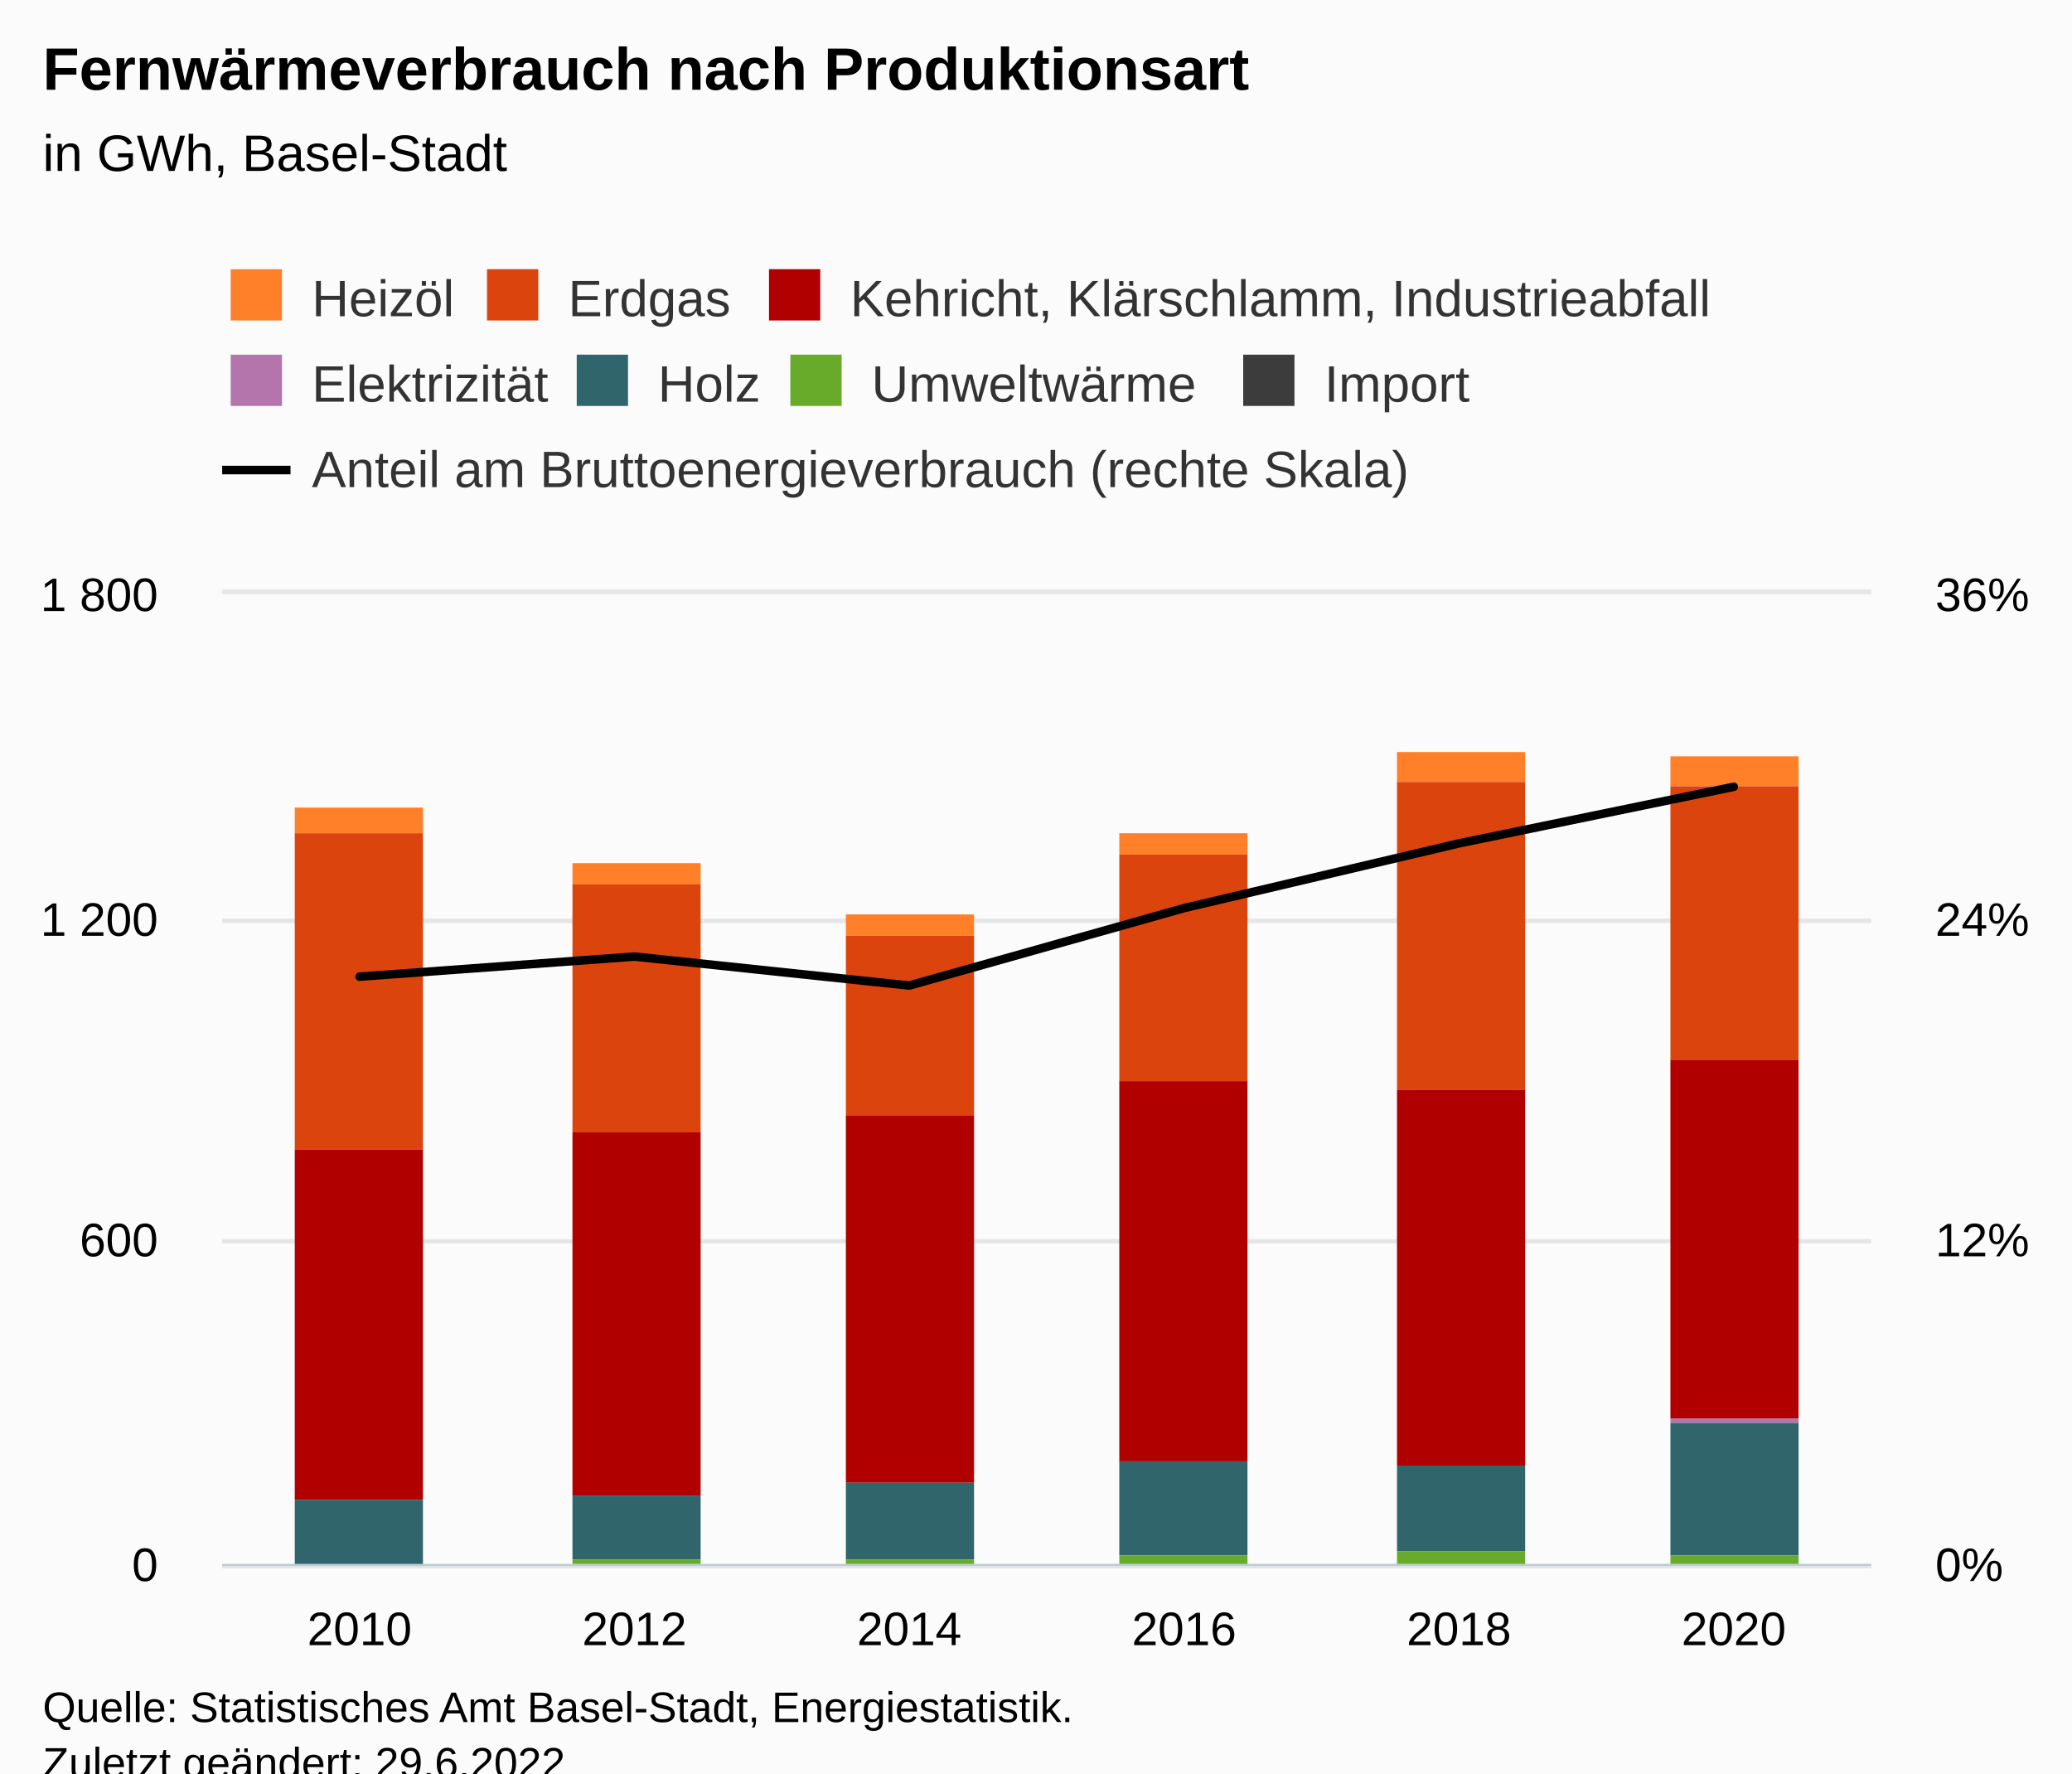
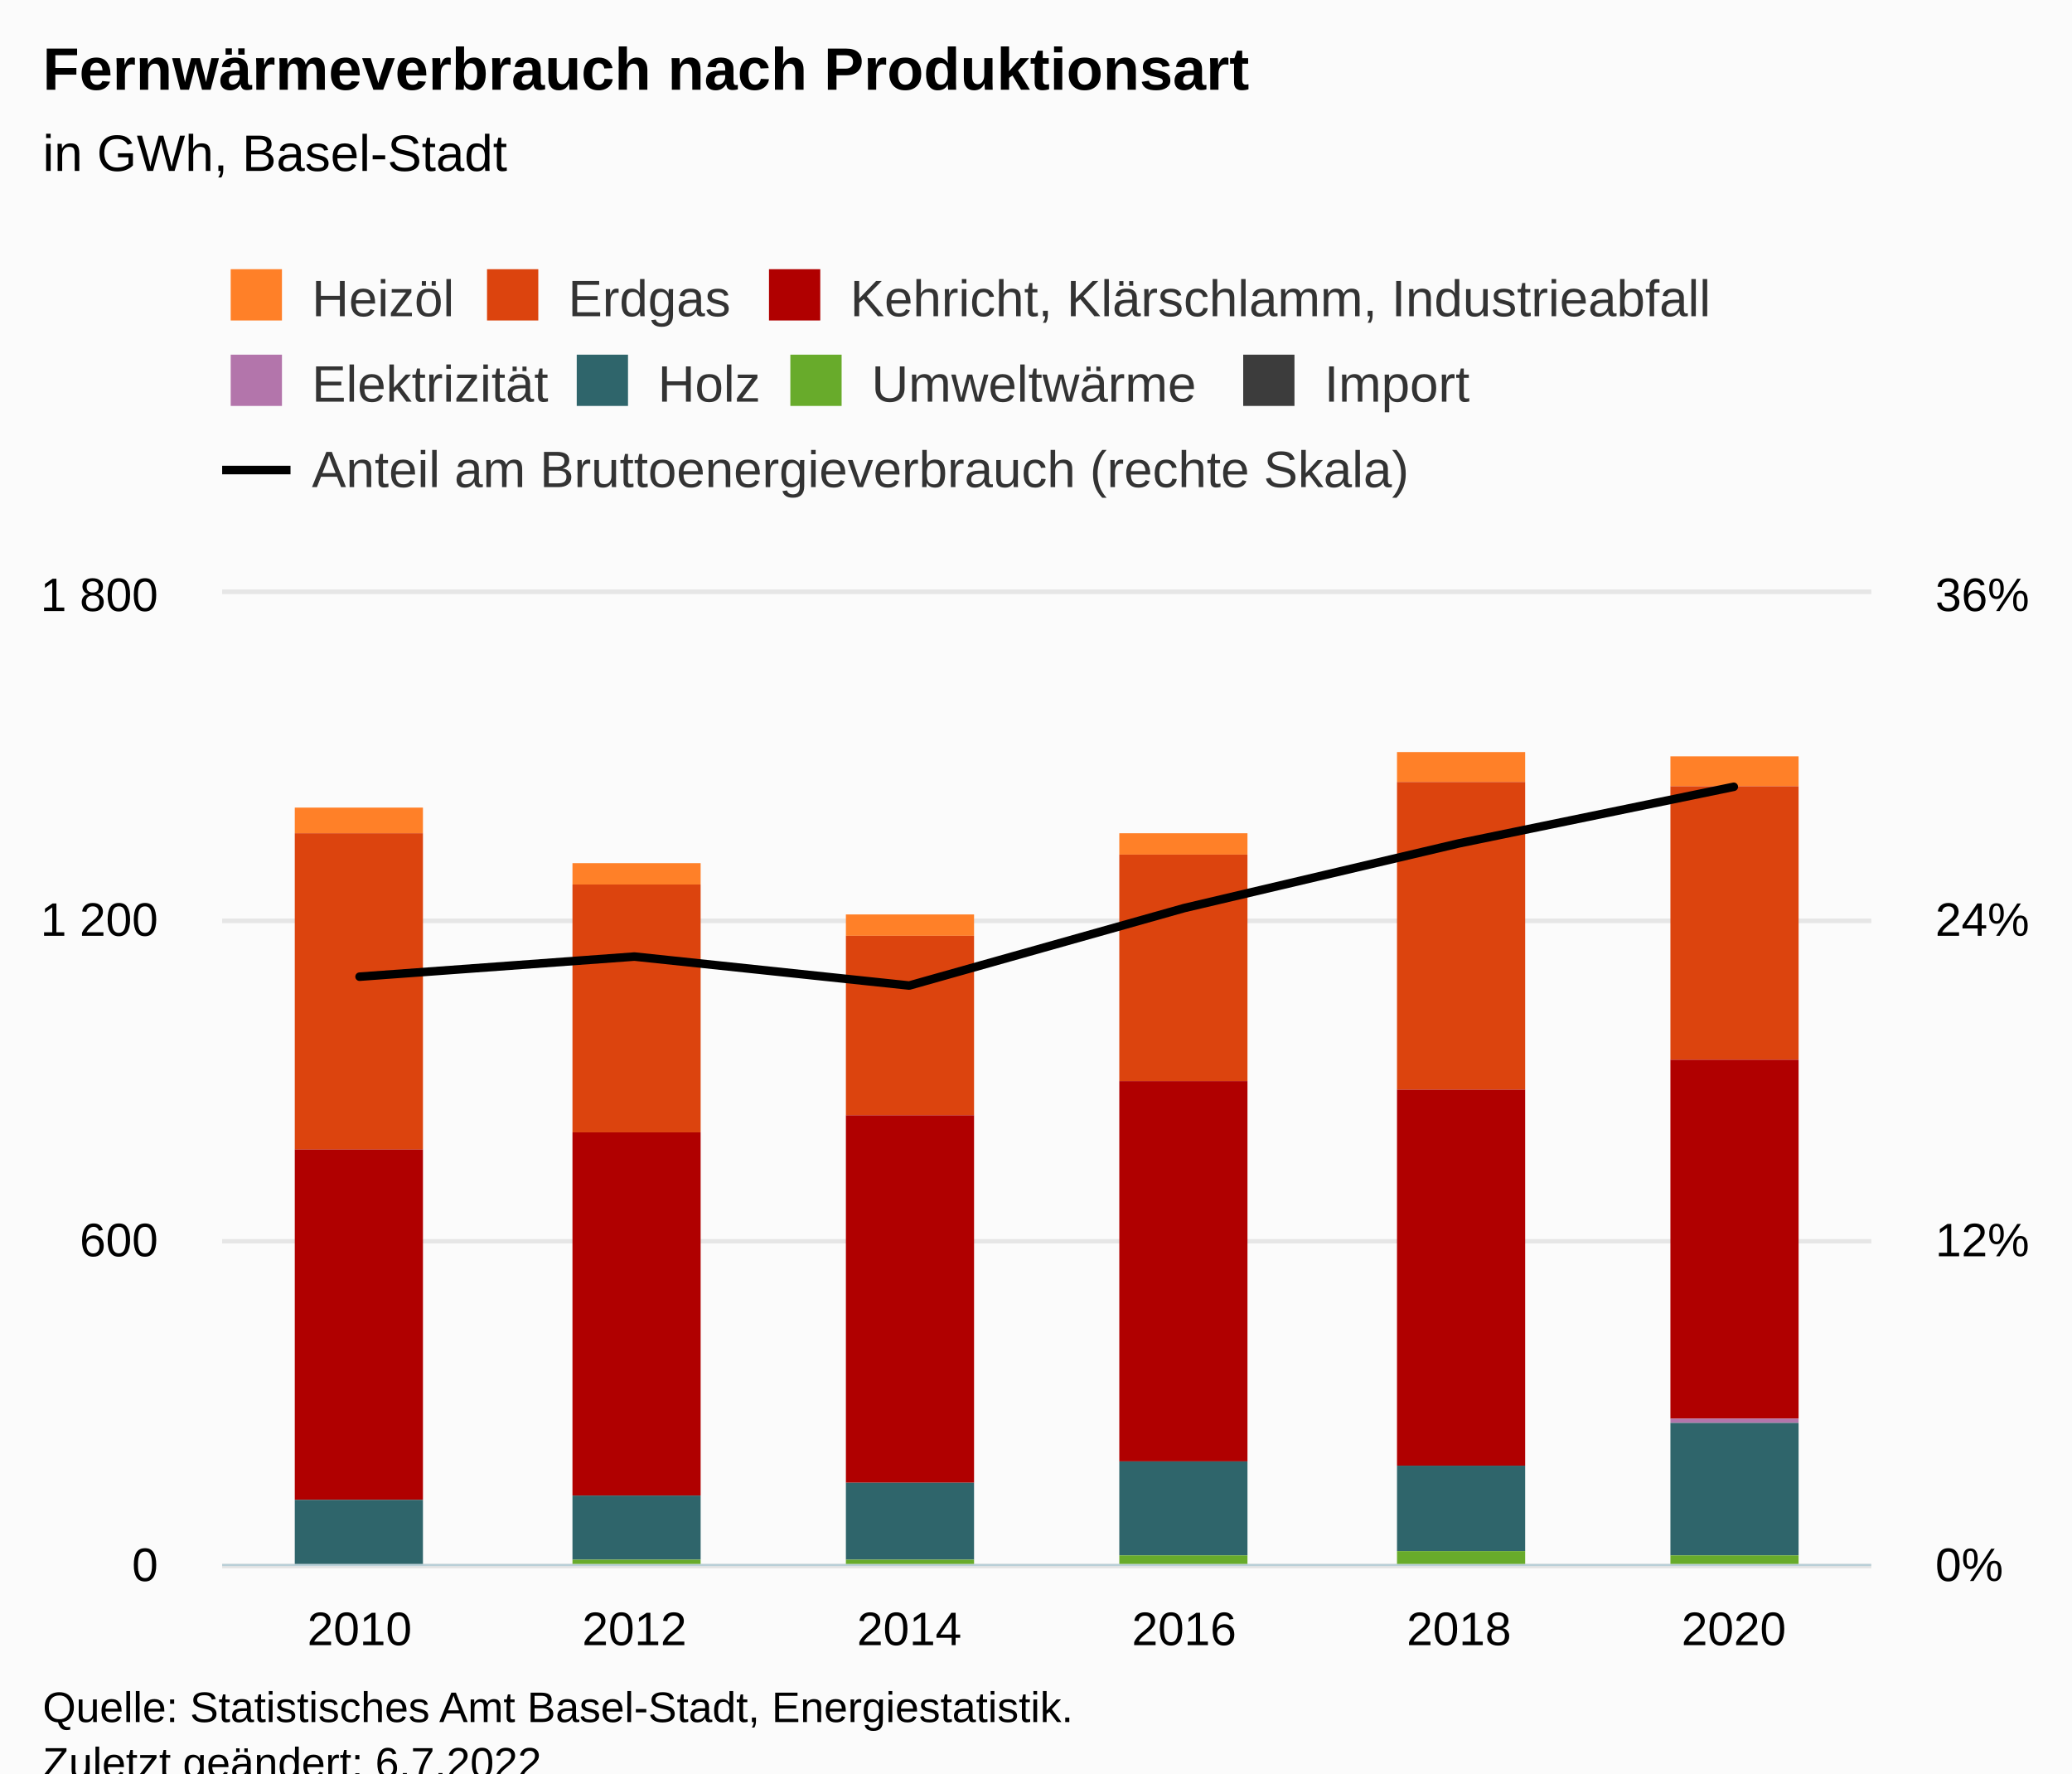
<svg xmlns="http://www.w3.org/2000/svg" version="1.1" class="highcharts-root" style="font-family:Arial;font-size:12px;" viewBox="0 0 485 415">
  <defs>
-     <clipPath id="highcharts-72uu794-57-">
+     <clipPath id="highcharts-j7yzvr0-57-">
      <rect x="0" y="0" width="386" height="227" fill="none" />
    </clipPath>
-     <clipPath id="highcharts-72uu794-64-">
+     <clipPath id="highcharts-j7yzvr0-64-">
      <rect x="0" y="0" width="386" height="227" fill="none" />
    </clipPath>
-     <clipPath id="highcharts-72uu794-107-">
+     <clipPath id="highcharts-j7yzvr0-107-">
      <rect x="0" y="0" width="386" height="227" fill="none" />
    </clipPath>
-     <clipPath id="highcharts-72uu794-108-">
+     <clipPath id="highcharts-j7yzvr0-108-">
      <rect x="52" y="139" width="386" height="227" fill="none" />
    </clipPath>
  </defs>
  <rect fill="#fbfbfb" class="highcharts-background" x="0" y="0" width="485" height="428" rx="0" ry="0" />
  <rect fill="none" class="highcharts-plot-background" x="52" y="139" width="386" height="227" />
  <g class="highcharts-pane-group" data-z-index="0" />
  <g class="highcharts-grid highcharts-xaxis-grid" data-z-index="1">
    <path fill="none" data-z-index="1" class="highcharts-grid-line" d="M 115.5 139 L 115.5 366" opacity="1" />
    <path fill="none" data-z-index="1" class="highcharts-grid-line" d="M 180.5 139 L 180.5 366" opacity="1" />
    <path fill="none" data-z-index="1" class="highcharts-grid-line" d="M 244.5 139 L 244.5 366" opacity="1" />
    <path fill="none" data-z-index="1" class="highcharts-grid-line" d="M 308.5 139 L 308.5 366" opacity="1" />
    <path fill="none" data-z-index="1" class="highcharts-grid-line" d="M 373.5 139 L 373.5 366" opacity="1" />
    <path fill="none" data-z-index="1" class="highcharts-grid-line" d="M 437.5 139 L 437.5 366" opacity="1" />
    <path fill="none" data-z-index="1" class="highcharts-grid-line" d="M 51.5 139 L 51.5 366" opacity="1" />
  </g>
  <g class="highcharts-grid highcharts-yaxis-grid" data-z-index="1">
    <path fill="none" stroke="#e6e6e6" stroke-width="1" data-z-index="1" class="highcharts-grid-line" d="M 52 366.5 L 438 366.5" opacity="1" />
    <path fill="none" stroke="#e6e6e6" stroke-width="1" data-z-index="1" class="highcharts-grid-line" d="M 52 290.5 L 438 290.5" opacity="1" />
    <path fill="none" stroke="#e6e6e6" stroke-width="1" data-z-index="1" class="highcharts-grid-line" d="M 52 215.5 L 438 215.5" opacity="1" />
    <path fill="none" stroke="#e6e6e6" stroke-width="1" data-z-index="1" class="highcharts-grid-line" d="M 52 138.5 L 438 138.5" opacity="1" />
  </g>
  <g class="highcharts-grid highcharts-yaxis-grid" data-z-index="1">
    <path fill="none" stroke="#e6e6e6" stroke-width="1" data-z-index="1" class="highcharts-grid-line" d="M 52 366.5 L 438 366.5" opacity="1" />
    <path fill="none" stroke="#e6e6e6" stroke-width="1" data-z-index="1" class="highcharts-grid-line" d="M 52 290.5 L 438 290.5" opacity="1" />
    <path fill="none" stroke="#e6e6e6" stroke-width="1" data-z-index="1" class="highcharts-grid-line" d="M 52 215.5 L 438 215.5" opacity="1" />
    <path fill="none" stroke="#e6e6e6" stroke-width="1" data-z-index="1" class="highcharts-grid-line" d="M 52 138.5 L 438 138.5" opacity="1" />
  </g>
  <rect fill="none" class="highcharts-plot-border" data-z-index="1" x="52" y="139" width="386" height="227" />
  <g class="highcharts-axis highcharts-xaxis" data-z-index="2">
    <path fill="none" class="highcharts-axis-line" stroke="#B9CFD7" stroke-width="0.5" data-z-index="7" d="M 52 366.25 L 438 366.25" />
  </g>
  <g class="highcharts-axis highcharts-yaxis" data-z-index="2">
    <path fill="none" class="highcharts-axis-line" data-z-index="7" d="M 52 139 L 52 366" />
  </g>
  <g class="highcharts-axis highcharts-yaxis" data-z-index="2">
    <path fill="none" class="highcharts-axis-line" data-z-index="7" d="M 438 139 L 438 366" />
  </g>
  <g class="highcharts-series-group" data-z-index="3">
-     <g class="highcharts-series highcharts-series-0 highcharts-column-series" data-z-index="0.1" opacity="1" transform="translate(52,139) scale(1 1)" clip-path="url(#highcharts-72uu794-64-)">
+     <g class="highcharts-series highcharts-series-0 highcharts-column-series" data-z-index="0.1" opacity="1" transform="translate(52,139) scale(1 1)" clip-path="url(#highcharts-j7yzvr0-64-)">
      <rect x="17" y="50" width="30" height="6" fill="#FF8028" opacity="1" class="highcharts-point" />
      <rect x="82" y="63" width="30" height="5" fill="#FF8028" opacity="1" class="highcharts-point" />
      <rect x="146" y="75" width="30" height="5" fill="#FF8028" opacity="1" class="highcharts-point" />
      <rect x="210" y="56" width="30" height="5" fill="#FF8028" opacity="1" class="highcharts-point" />
      <rect x="275" y="37" width="30" height="7" fill="#FF8028" opacity="1" class="highcharts-point" />
      <rect x="339" y="38" width="30" height="7" fill="#FF8028" opacity="1" class="highcharts-point" />
    </g>
    <g class="highcharts-markers highcharts-series-0 highcharts-column-series" data-z-index="0.1" opacity="1" transform="translate(52,139) scale(1 1)" clip-path="none" />
-     <g class="highcharts-series highcharts-series-1 highcharts-column-series" data-z-index="0.1" opacity="1" transform="translate(52,139) scale(1 1)" clip-path="url(#highcharts-72uu794-64-)">
+     <g class="highcharts-series highcharts-series-1 highcharts-column-series" data-z-index="0.1" opacity="1" transform="translate(52,139) scale(1 1)" clip-path="url(#highcharts-j7yzvr0-64-)">
      <rect x="17" y="56" width="30" height="74" fill="#DC440E" opacity="1" class="highcharts-point" />
      <rect x="82" y="68" width="30" height="58" fill="#DC440E" opacity="1" class="highcharts-point" />
      <rect x="146" y="80" width="30" height="42" fill="#DC440E" opacity="1" class="highcharts-point" />
      <rect x="210" y="61" width="30" height="53" fill="#DC440E" opacity="1" class="highcharts-point" />
      <rect x="275" y="44" width="30" height="72" fill="#DC440E" opacity="1" class="highcharts-point" />
      <rect x="339" y="45" width="30" height="64" fill="#DC440E" opacity="1" class="highcharts-point" />
    </g>
    <g class="highcharts-markers highcharts-series-1 highcharts-column-series" data-z-index="0.1" opacity="1" transform="translate(52,139) scale(1 1)" clip-path="none" />
-     <g class="highcharts-series highcharts-series-2 highcharts-column-series" data-z-index="0.1" opacity="1" transform="translate(52,139) scale(1 1)" clip-path="url(#highcharts-72uu794-64-)">
+     <g class="highcharts-series highcharts-series-2 highcharts-column-series" data-z-index="0.1" opacity="1" transform="translate(52,139) scale(1 1)" clip-path="url(#highcharts-j7yzvr0-64-)">
      <rect x="17" y="130" width="30" height="82" fill="#B00000" opacity="1" class="highcharts-point" />
      <rect x="82" y="126" width="30" height="85" fill="#B00000" opacity="1" class="highcharts-point" />
      <rect x="146" y="122" width="30" height="86" fill="#B00000" opacity="1" class="highcharts-point" />
      <rect x="210" y="114" width="30" height="89" fill="#B00000" opacity="1" class="highcharts-point" />
      <rect x="275" y="116" width="30" height="88" fill="#B00000" opacity="1" class="highcharts-point" />
      <rect x="339" y="109" width="30" height="84" fill="#B00000" opacity="1" class="highcharts-point" />
    </g>
    <g class="highcharts-markers highcharts-series-2 highcharts-column-series" data-z-index="0.1" opacity="1" transform="translate(52,139) scale(1 1)" clip-path="none" />
-     <g class="highcharts-series highcharts-series-3 highcharts-column-series" data-z-index="0.1" opacity="1" transform="translate(52,139) scale(1 1)" clip-path="url(#highcharts-72uu794-64-)">
+     <g class="highcharts-series highcharts-series-3 highcharts-column-series" data-z-index="0.1" opacity="1" transform="translate(52,139) scale(1 1)" clip-path="url(#highcharts-j7yzvr0-64-)">
      <rect x="17" y="212" width="30" height="0" fill="#B375AB" opacity="1" class="highcharts-point" />
      <rect x="82" y="211" width="30" height="0" fill="#B375AB" opacity="1" class="highcharts-point" />
      <rect x="146" y="208" width="30" height="0" fill="#B375AB" opacity="1" class="highcharts-point" />
      <rect x="210" y="203" width="30" height="0" fill="#B375AB" opacity="1" class="highcharts-point" />
      <rect x="275" y="204" width="30" height="0" fill="#B375AB" opacity="1" class="highcharts-point" />
      <rect x="339" y="193" width="30" height="1" fill="#B375AB" opacity="1" class="highcharts-point" />
    </g>
    <g class="highcharts-markers highcharts-series-3 highcharts-column-series" data-z-index="0.1" opacity="1" transform="translate(52,139) scale(1 1)" clip-path="none" />
-     <g class="highcharts-series highcharts-series-4 highcharts-column-series" data-z-index="0.1" opacity="1" transform="translate(52,139) scale(1 1)" clip-path="url(#highcharts-72uu794-64-)">
+     <g class="highcharts-series highcharts-series-4 highcharts-column-series" data-z-index="0.1" opacity="1" transform="translate(52,139) scale(1 1)" clip-path="url(#highcharts-j7yzvr0-64-)">
      <rect x="17" y="212" width="30" height="15" fill="#2F656B" opacity="1" class="highcharts-point" />
      <rect x="82" y="211" width="30" height="15" fill="#2F656B" opacity="1" class="highcharts-point" />
      <rect x="146" y="208" width="30" height="18" fill="#2F656B" opacity="1" class="highcharts-point" />
      <rect x="210" y="203" width="30" height="22" fill="#2F656B" opacity="1" class="highcharts-point" />
      <rect x="275" y="204" width="30" height="20" fill="#2F656B" opacity="1" class="highcharts-point" />
      <rect x="339" y="194" width="30" height="31" fill="#2F656B" opacity="1" class="highcharts-point" />
    </g>
    <g class="highcharts-markers highcharts-series-4 highcharts-column-series" data-z-index="0.1" opacity="1" transform="translate(52,139) scale(1 1)" clip-path="none" />
-     <g class="highcharts-series highcharts-series-5 highcharts-column-series" data-z-index="0.1" opacity="1" transform="translate(52,139) scale(1 1)" clip-path="url(#highcharts-72uu794-64-)">
+     <g class="highcharts-series highcharts-series-5 highcharts-column-series" data-z-index="0.1" opacity="1" transform="translate(52,139) scale(1 1)" clip-path="url(#highcharts-j7yzvr0-64-)">
      <rect x="17" y="227" width="30" height="1" fill="#68AB2B" opacity="1" class="highcharts-point" />
      <rect x="82" y="226" width="30" height="2" fill="#68AB2B" opacity="1" class="highcharts-point" />
      <rect x="146" y="226" width="30" height="2" fill="#68AB2B" opacity="1" class="highcharts-point" />
      <rect x="210" y="225" width="30" height="2" fill="#68AB2B" opacity="1" class="highcharts-point" />
      <rect x="275" y="224" width="30" height="3" fill="#68AB2B" opacity="1" class="highcharts-point" />
      <rect x="339" y="225" width="30" height="2" fill="#68AB2B" opacity="1" class="highcharts-point" />
    </g>
    <g class="highcharts-markers highcharts-series-5 highcharts-column-series" data-z-index="0.1" opacity="1" transform="translate(52,139) scale(1 1)" clip-path="none" />
-     <g class="highcharts-series highcharts-series-6 highcharts-column-series" data-z-index="0.1" opacity="1" transform="translate(52,139) scale(1 1)" clip-path="url(#highcharts-72uu794-64-)">
+     <g class="highcharts-series highcharts-series-6 highcharts-column-series" data-z-index="0.1" opacity="1" transform="translate(52,139) scale(1 1)" clip-path="url(#highcharts-j7yzvr0-64-)">
      <rect x="17" y="228" width="30" height="0" fill="#3C3C3C" opacity="1" class="highcharts-point" />
      <rect x="82" y="228" width="30" height="0" fill="#3C3C3C" opacity="1" class="highcharts-point" />
      <rect x="146" y="228" width="30" height="0" fill="#3C3C3C" opacity="1" class="highcharts-point" />
      <rect x="210" y="227" width="30" height="1" fill="#3C3C3C" opacity="1" class="highcharts-point" />
      <rect x="275" y="227" width="30" height="1" fill="#3C3C3C" opacity="1" class="highcharts-point" />
      <rect x="339" y="227" width="30" height="1" fill="#3C3C3C" opacity="1" class="highcharts-point" />
    </g>
    <g class="highcharts-markers highcharts-series-6 highcharts-column-series" data-z-index="0.1" opacity="1" transform="translate(52,139) scale(1 1)" clip-path="none" />
-     <g class="highcharts-series highcharts-series-7 highcharts-line-series" data-z-index="0.1" opacity="1" transform="translate(52,139) scale(1 1)" clip-path="url(#highcharts-72uu794-107-)">
+     <g class="highcharts-series highcharts-series-7 highcharts-line-series" data-z-index="0.1" opacity="1" transform="translate(52,139) scale(1 1)" clip-path="url(#highcharts-j7yzvr0-107-)">
      <path fill="none" d="M 32.167 89.567 L 96.5 84.861 L 160.833 91.643 L 225.167 73.519 L 289.5 58.37 L 353.833 45.129" class="highcharts-graph" data-z-index="1" stroke="#000000" stroke-width="2" stroke-linejoin="round" stroke-linecap="round" />
    </g>
    <g class="highcharts-markers highcharts-series-7 highcharts-line-series" data-z-index="0.1" opacity="1" transform="translate(52,139) scale(1 1)" clip-path="none" />
  </g>
  <text x="10" text-anchor="start" class="highcharts-title" data-z-index="4" style="color:#000000;font-size:14px;font-weight:bold;fill:#000000;" y="21">
    <tspan>Fernwärmeverbrauch nach Produktionsart</tspan>
  </text>
  <text x="10" text-anchor="start" class="highcharts-subtitle" data-z-index="4" style="color:#000000;font-size:12px;font-weight:normal;fill:#000000;" y="40">
    <tspan>in GWh, Basel-Stadt</tspan>
  </text>
  <text x="10" text-anchor="start" class="highcharts-caption" data-z-index="4" style="color:#666666;fill:#666666;" y="400" />
  <g class="highcharts-legend" data-z-index="7" transform="translate(44,56)">
    <rect fill="none" class="highcharts-legend-box" rx="0" ry="0" x="0" y="0" width="372" height="71" visibility="visible" />
    <g data-z-index="1">
      <g>
        <g class="highcharts-legend-item highcharts-column-series highcharts-color-undefined highcharts-series-0" data-z-index="1" transform="translate(8,3)">
          <text x="21" style="color:#333333;cursor:pointer;font-size:12px;font-weight:normal;white-space:nowrap;fill:#333333;" text-anchor="start" data-z-index="2" y="15">
            <tspan>Heizöl</tspan>
          </text>
          <rect x="2" y="4" width="12" height="12" fill="#FF8028" class="highcharts-point" data-z-index="3" />
        </g>
        <g class="highcharts-legend-item highcharts-column-series highcharts-color-undefined highcharts-series-1" data-z-index="1" transform="translate(68,3)">
          <text x="21" y="15" style="color:#333333;cursor:pointer;font-size:12px;font-weight:normal;white-space:nowrap;fill:#333333;" text-anchor="start" data-z-index="2">
            <tspan>Erdgas</tspan>
          </text>
          <rect x="2" y="4" width="12" height="12" fill="#DC440E" class="highcharts-point" data-z-index="3" />
        </g>
        <g class="highcharts-legend-item highcharts-column-series highcharts-color-undefined highcharts-series-2" data-z-index="1" transform="translate(134,3)">
          <text x="21" y="15" style="color:#333333;cursor:pointer;font-size:12px;font-weight:normal;white-space:nowrap;fill:#333333;" text-anchor="start" data-z-index="2">
            <tspan>Kehricht, Klärschlamm, Industrieabfall</tspan>
          </text>
          <rect x="2" y="4" width="12" height="12" fill="#B00000" class="highcharts-point" data-z-index="3" />
        </g>
        <g class="highcharts-legend-item highcharts-column-series highcharts-color-undefined highcharts-series-3" data-z-index="1" transform="translate(8,23)">
          <text x="21" y="15" style="color:#333333;cursor:pointer;font-size:12px;font-weight:normal;white-space:nowrap;fill:#333333;" text-anchor="start" data-z-index="2">
            <tspan>Elektrizität</tspan>
          </text>
          <rect x="2" y="4" width="12" height="12" fill="#B375AB" class="highcharts-point" data-z-index="3" />
        </g>
        <g class="highcharts-legend-item highcharts-column-series highcharts-color-undefined highcharts-series-4" data-z-index="1" transform="translate(89,23)">
          <text x="21" y="15" style="color:#333333;cursor:pointer;font-size:12px;font-weight:normal;white-space:nowrap;fill:#333333;" text-anchor="start" data-z-index="2">
            <tspan>Holz</tspan>
          </text>
          <rect x="2" y="4" width="12" height="12" fill="#2F656B" class="highcharts-point" data-z-index="3" />
        </g>
        <g class="highcharts-legend-item highcharts-column-series highcharts-color-undefined highcharts-series-5" data-z-index="1" transform="translate(139,23)">
          <text x="21" y="15" style="color:#333333;cursor:pointer;font-size:12px;font-weight:normal;white-space:nowrap;fill:#333333;" text-anchor="start" data-z-index="2">
            <tspan>Umweltwärme</tspan>
          </text>
          <rect x="2" y="4" width="12" height="12" fill="#68AB2B" class="highcharts-point" data-z-index="3" />
        </g>
        <g class="highcharts-legend-item highcharts-column-series highcharts-color-undefined highcharts-series-6" data-z-index="1" transform="translate(245,23)">
          <text x="21" y="15" style="color:#333333;cursor:pointer;font-size:12px;font-weight:normal;white-space:nowrap;fill:#333333;" text-anchor="start" data-z-index="2">
            <tspan>Import</tspan>
          </text>
          <rect x="2" y="4" width="12" height="12" fill="#3C3C3C" class="highcharts-point" data-z-index="3" />
        </g>
        <g class="highcharts-legend-item highcharts-line-series highcharts-color-undefined highcharts-series-7" data-z-index="1" transform="translate(8,43)">
          <path fill="none" d="M 0 11 L 16 11" class="highcharts-graph" stroke="#000000" stroke-width="2" />
          <text x="21" y="15" style="color:#333333;cursor:pointer;font-size:12px;font-weight:normal;white-space:nowrap;fill:#333333;" text-anchor="start" data-z-index="2">
            <tspan>Anteil am Bruttoenergieverbrauch (rechte Skala)</tspan>
          </text>
        </g>
      </g>
    </g>
  </g>
  <g class="highcharts-axis-labels highcharts-xaxis-labels" data-z-index="7">
    <text x="84.167" style="color:#000000;cursor:default;font-size:11px;fill:#000000;" text-anchor="middle" transform="translate(0,0)" y="385" opacity="1">2010</text>
    <text x="148.5" style="color:#000000;cursor:default;font-size:11px;fill:#000000;" text-anchor="middle" transform="translate(0,0)" y="385" opacity="1">2012</text>
    <text x="212.833" style="color:#000000;cursor:default;font-size:11px;fill:#000000;" text-anchor="middle" transform="translate(0,0)" y="385" opacity="1">2014</text>
    <text x="277.167" style="color:#000000;cursor:default;font-size:11px;fill:#000000;" text-anchor="middle" transform="translate(0,0)" y="385" opacity="1">2016</text>
    <text x="341.5" style="color:#000000;cursor:default;font-size:11px;fill:#000000;" text-anchor="middle" transform="translate(0,0)" y="385" opacity="1">2018</text>
    <text x="405.833" style="color:#000000;cursor:default;font-size:11px;fill:#000000;" text-anchor="middle" transform="translate(0,0)" y="385" opacity="1">2020</text>
  </g>
  <g class="highcharts-axis-labels highcharts-yaxis-labels" data-z-index="7">
    <text x="37" style="color:black;cursor:default;font-size:11px;fill:black;" text-anchor="end" transform="translate(0,0)" y="370" opacity="1">0</text>
    <text x="37" style="color:black;cursor:default;font-size:11px;fill:black;" text-anchor="end" transform="translate(0,0)" y="294" opacity="1">600</text>
    <text x="37" style="color:black;cursor:default;font-size:11px;fill:black;" text-anchor="end" transform="translate(0,0)" y="219" opacity="1">
      <tspan>1 200</tspan>
    </text>
    <text x="37" style="color:black;cursor:default;font-size:11px;fill:black;" text-anchor="end" transform="translate(0,0)" y="143" opacity="1">
      <tspan>1 800</tspan>
    </text>
  </g>
  <g class="highcharts-axis-labels highcharts-yaxis-labels" data-z-index="7">
    <text x="453" style="color:black;cursor:default;font-size:11px;fill:black;" text-anchor="start" transform="translate(0,0)" y="370" opacity="1">0%</text>
    <text x="453" style="color:black;cursor:default;font-size:11px;fill:black;" text-anchor="start" transform="translate(0,0)" y="294" opacity="1">12%</text>
    <text x="453" style="color:black;cursor:default;font-size:11px;fill:black;" text-anchor="start" transform="translate(0,0)" y="219" opacity="1">24%</text>
    <text x="453" style="color:black;cursor:default;font-size:11px;fill:black;" text-anchor="start" transform="translate(0,0)" y="143" opacity="1">36%</text>
  </g>
  <text x="10" class="highcharts-credits" text-anchor="start" data-z-index="8" style="cursor:default;color:#000000;font-size:10px;fill:#000000;" y="403">
    <tspan>Quelle: Statistisches Amt Basel-Stadt, Energiestatistik.</tspan>
-     <tspan x="10" dy="13">Zuletzt geändert: 29.6.2022</tspan>
+     <tspan x="10" dy="13">Zuletzt geändert: 6.7.2022</tspan>
  </text>
-   <g class="highcharts-control-points" data-z-index="99" clip-path="url(#highcharts-72uu794-108-)" />
+   <g class="highcharts-control-points" data-z-index="99" clip-path="url(#highcharts-j7yzvr0-108-)" />
</svg>
